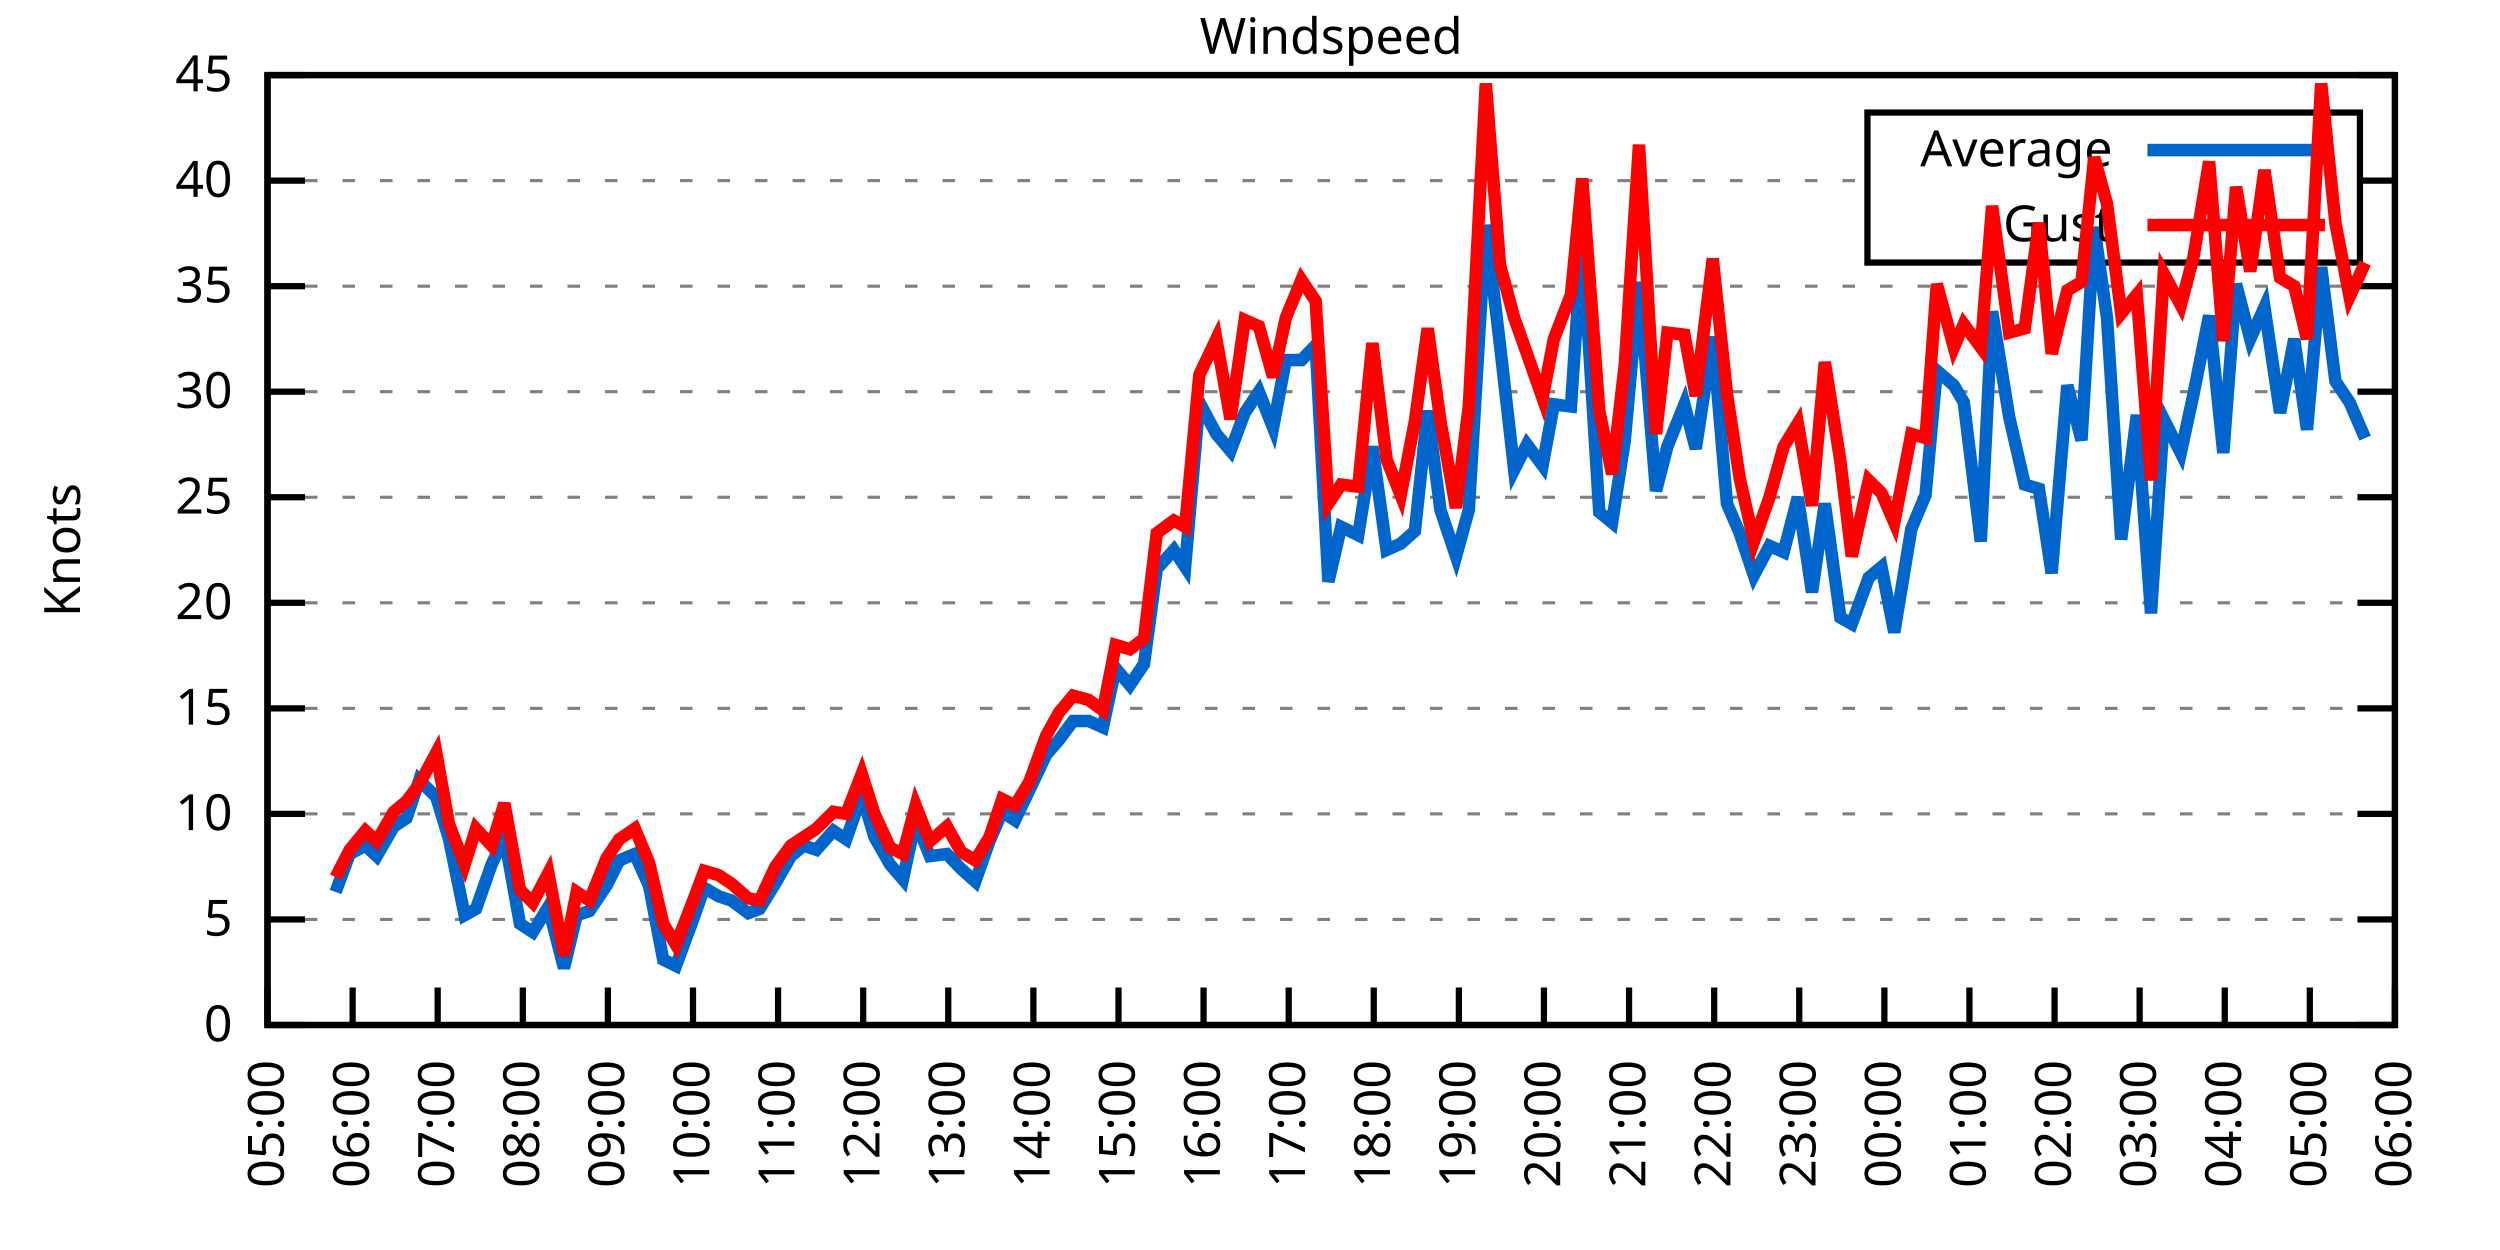
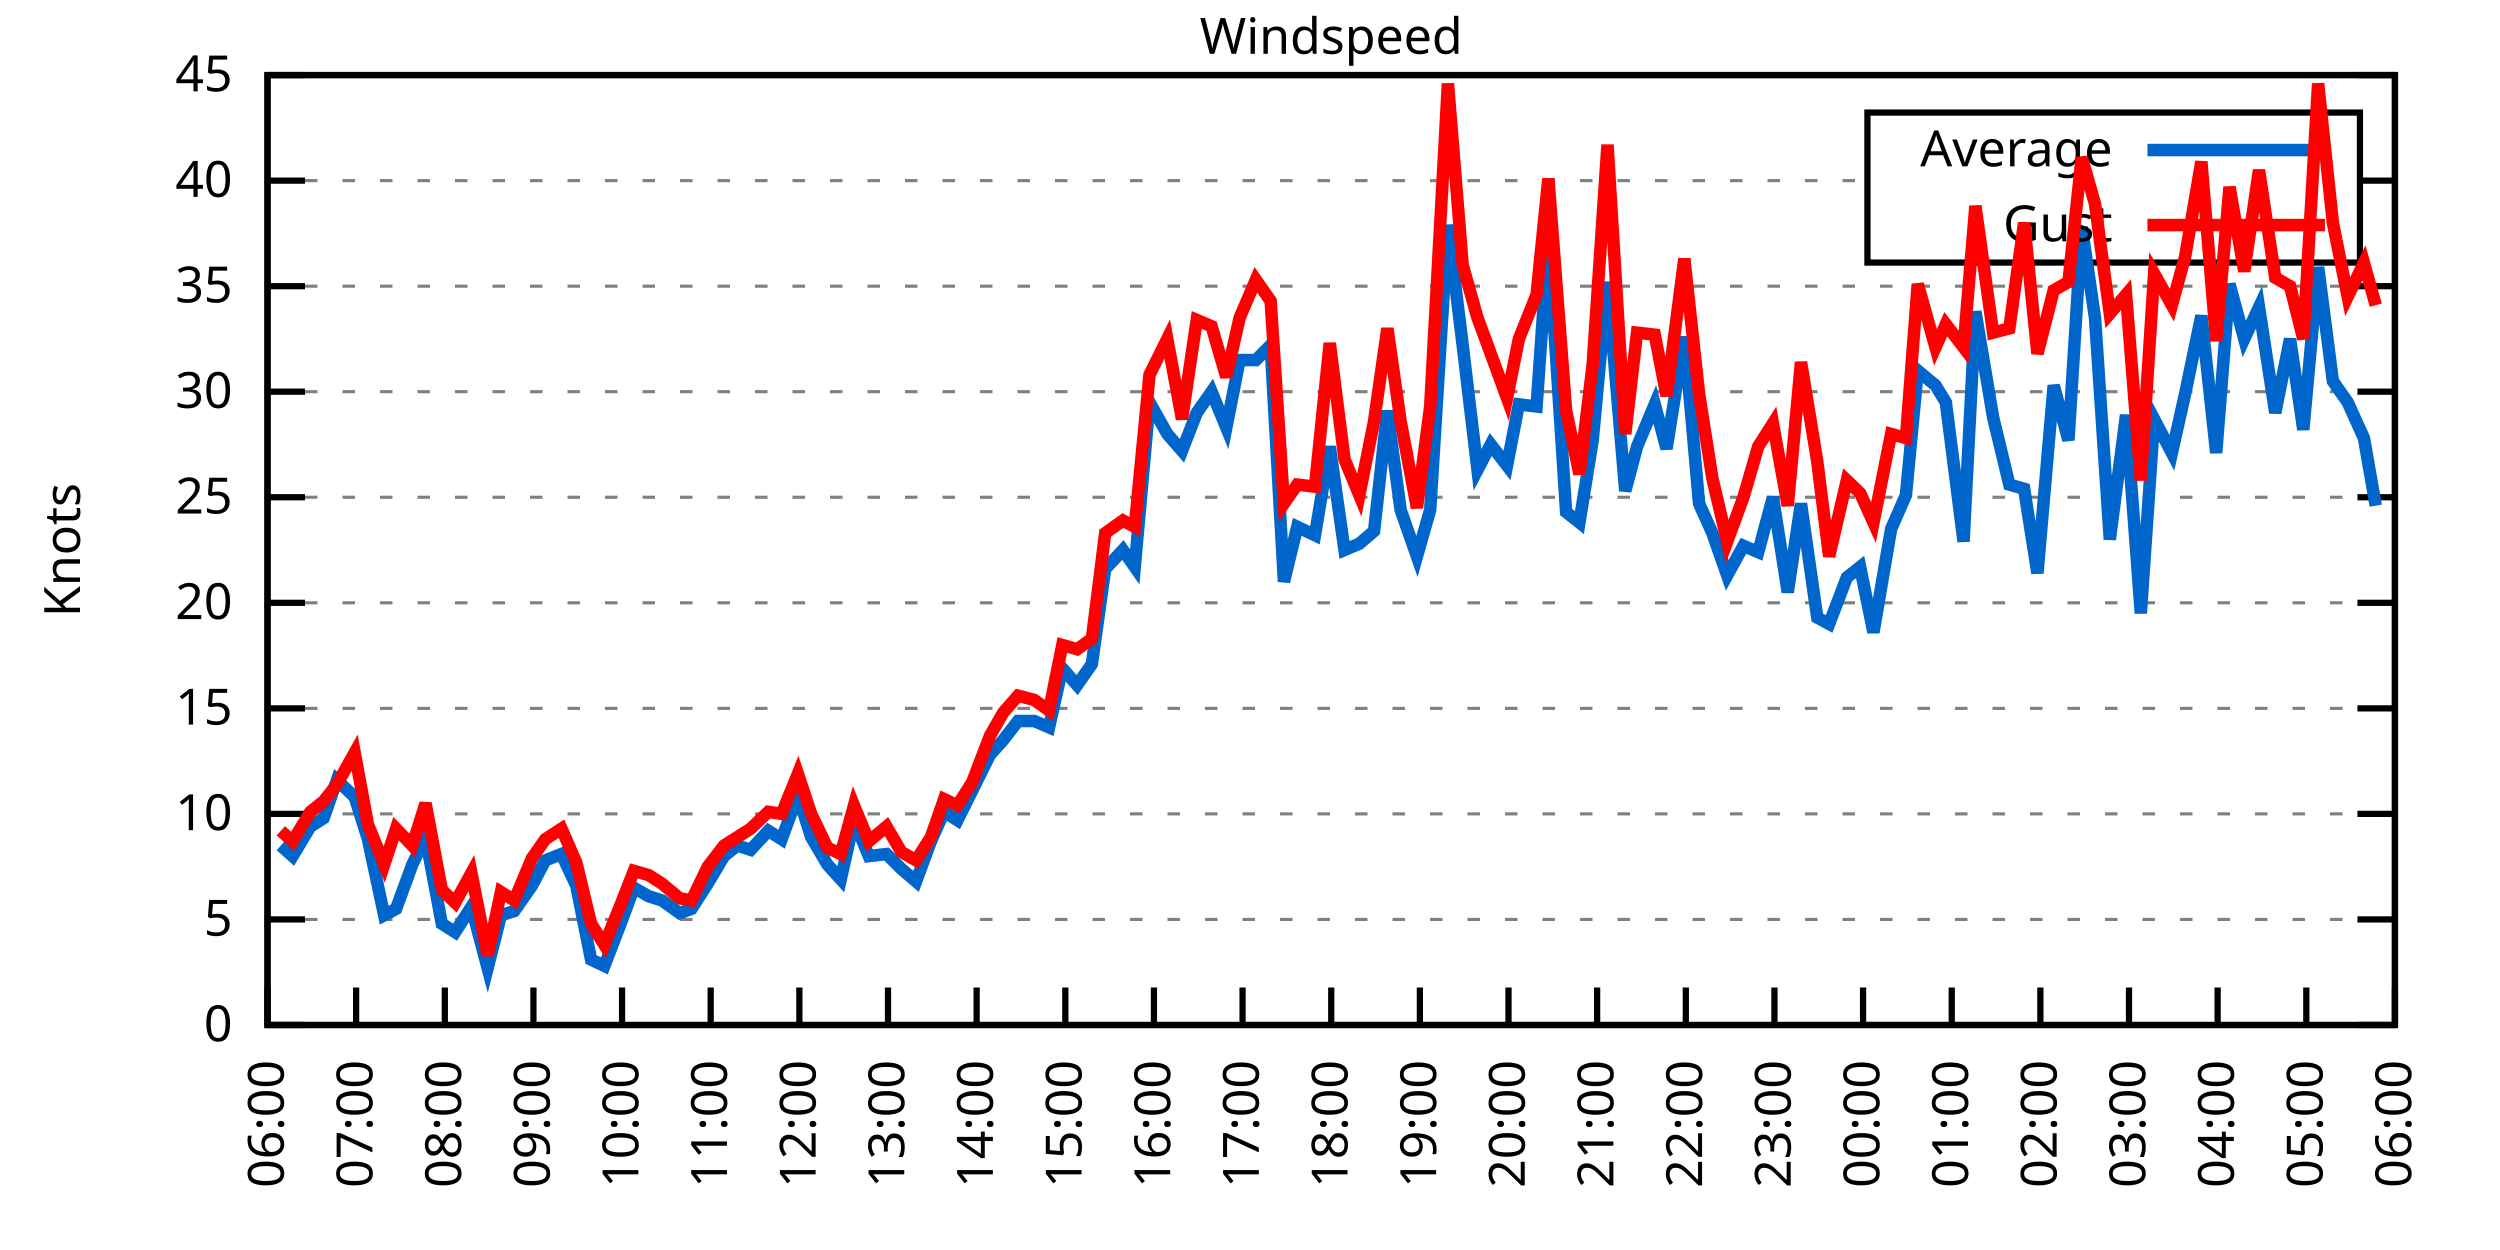
<svg xmlns="http://www.w3.org/2000/svg" xmlns:xlink="http://www.w3.org/1999/xlink" width="400" height="200" viewBox="0 0 400 200">
  <g id="gnuplot_canvas">
    <rect x="0" y="0" width="400" height="200" fill="none" />
    <defs>
      <circle id="gpDot" r="0.5" stroke-width="0.5" stroke="currentColor" />
      <path id="gpPt0" stroke-width="0.333" stroke="currentColor" d="M-1,0 h2 M0,-1 v2" />
      <path id="gpPt1" stroke-width="0.333" stroke="currentColor" d="M-1,-1 L1,1 M1,-1 L-1,1" />
      <path id="gpPt2" stroke-width="0.333" stroke="currentColor" d="M-1,0 L1,0 M0,-1 L0,1 M-1,-1 L1,1 M-1,1 L1,-1" />
      <rect id="gpPt3" stroke-width="0.333" stroke="currentColor" x="-1" y="-1" width="2" height="2" />
      <rect id="gpPt4" stroke-width="0.333" stroke="currentColor" fill="currentColor" x="-1" y="-1" width="2" height="2" />
      <circle id="gpPt5" stroke-width="0.333" stroke="currentColor" cx="0" cy="0" r="1" />
      <use xlink:href="#gpPt5" id="gpPt6" fill="currentColor" stroke="none" />
      <path id="gpPt7" stroke-width="0.333" stroke="currentColor" d="M0,-1.33 L-1.33,0.67 L1.33,0.67 z" />
      <use xlink:href="#gpPt7" id="gpPt8" fill="currentColor" stroke="none" />
      <use xlink:href="#gpPt7" id="gpPt9" stroke="currentColor" transform="rotate(180)" />
      <use xlink:href="#gpPt9" id="gpPt10" fill="currentColor" stroke="none" />
      <use xlink:href="#gpPt3" id="gpPt11" stroke="currentColor" transform="rotate(45)" />
      <use xlink:href="#gpPt11" id="gpPt12" fill="currentColor" stroke="none" />
      <path id="gpPt13" stroke-width="0.333" stroke="currentColor" d="M0,1.330 L1.265,0.411 L0.782,-1.067 L-0.782,-1.076 L-1.265,0.411 z" />
      <use xlink:href="#gpPt13" id="gpPt14" fill="currentColor" stroke="none" />
      <filter id="textbox" filterUnits="objectBoundingBox" x="0" y="0" height="1" width="1">
        <feFlood flood-color="white" flood-opacity="1" result="bgnd" />
        <feComposite in="SourceGraphic" in2="bgnd" operator="atop" />
      </filter>
      <filter id="greybox" filterUnits="objectBoundingBox" x="0" y="0" height="1" width="1">
        <feFlood flood-color="lightgrey" flood-opacity="1" result="grey" />
        <feComposite in="SourceGraphic" in2="grey" operator="atop" />
      </filter>
    </defs>
    <g fill="none" color="white" stroke="currentColor" stroke-width="1.00" stroke-linecap="butt" stroke-linejoin="miter">
</g>
    <g fill="none" color="black" stroke="currentColor" stroke-width="1.00" stroke-linecap="butt" stroke-linejoin="miter">
      <g stroke="none" shape-rendering="crispEdges">
        <polygon fill="rgb(255, 255, 255)" points="42.80,164.00 383.18,164.00 383.18,12.02 42.80,12.02 " />
      </g>
    </g>
    <g fill="none" color="black" stroke="currentColor" stroke-width="1.00" stroke-linecap="butt" stroke-linejoin="miter">
</g>
    <g fill="none" color="black" stroke="black" stroke-width="0.50" stroke-linecap="butt" stroke-linejoin="miter">
</g>
    <g fill="none" color="gray" stroke="currentColor" stroke-width="0.50" stroke-linecap="butt" stroke-linejoin="miter">
      <path stroke="gray" stroke-dasharray="2,4" class="gridline" d="M42.80,164.00 L383.19,164.00  " />
    </g>
    <g fill="none" color="gray" stroke="gray" stroke-width="1.00" stroke-linecap="butt" stroke-linejoin="miter">
</g>
    <g fill="none" color="black" stroke="currentColor" stroke-width="1.00" stroke-linecap="butt" stroke-linejoin="miter">
      <path stroke="black" d="M42.80,164.00 L48.80,164.00 M383.19,164.00 L377.19,164.00  " />
      <g transform="translate(37.20,166.60)" stroke="none" fill="black" font-family="Sans" font-size="8.00" text-anchor="end">
        <text>
          <tspan font-family="Sans"> 0</tspan>
        </text>
      </g>
    </g>
    <g fill="none" color="black" stroke="currentColor" stroke-width="1.00" stroke-linecap="butt" stroke-linejoin="miter">
</g>
    <g fill="none" color="black" stroke="black" stroke-width="0.50" stroke-linecap="butt" stroke-linejoin="miter">
</g>
    <g fill="none" color="gray" stroke="currentColor" stroke-width="0.50" stroke-linecap="butt" stroke-linejoin="miter">
      <path stroke="gray" stroke-dasharray="2,4" class="gridline" d="M42.80,147.11 L383.19,147.11  " />
    </g>
    <g fill="none" color="gray" stroke="gray" stroke-width="1.00" stroke-linecap="butt" stroke-linejoin="miter">
</g>
    <g fill="none" color="black" stroke="currentColor" stroke-width="1.00" stroke-linecap="butt" stroke-linejoin="miter">
      <path stroke="black" d="M42.80,147.11 L48.80,147.11 M383.19,147.11 L377.19,147.11  " />
      <g transform="translate(37.20,149.71)" stroke="none" fill="black" font-family="Sans" font-size="8.00" text-anchor="end">
        <text>
          <tspan font-family="Sans"> 5</tspan>
        </text>
      </g>
    </g>
    <g fill="none" color="black" stroke="currentColor" stroke-width="1.00" stroke-linecap="butt" stroke-linejoin="miter">
</g>
    <g fill="none" color="black" stroke="black" stroke-width="0.50" stroke-linecap="butt" stroke-linejoin="miter">
</g>
    <g fill="none" color="gray" stroke="currentColor" stroke-width="0.50" stroke-linecap="butt" stroke-linejoin="miter">
      <path stroke="gray" stroke-dasharray="2,4" class="gridline" d="M42.80,130.22 L383.19,130.22  " />
    </g>
    <g fill="none" color="gray" stroke="gray" stroke-width="1.00" stroke-linecap="butt" stroke-linejoin="miter">
</g>
    <g fill="none" color="black" stroke="currentColor" stroke-width="1.00" stroke-linecap="butt" stroke-linejoin="miter">
      <path stroke="black" d="M42.80,130.22 L48.80,130.22 M383.19,130.22 L377.19,130.22  " />
      <g transform="translate(37.20,132.82)" stroke="none" fill="black" font-family="Sans" font-size="8.00" text-anchor="end">
        <text>
          <tspan font-family="Sans"> 10</tspan>
        </text>
      </g>
    </g>
    <g fill="none" color="black" stroke="currentColor" stroke-width="1.00" stroke-linecap="butt" stroke-linejoin="miter">
</g>
    <g fill="none" color="black" stroke="black" stroke-width="0.50" stroke-linecap="butt" stroke-linejoin="miter">
</g>
    <g fill="none" color="gray" stroke="currentColor" stroke-width="0.50" stroke-linecap="butt" stroke-linejoin="miter">
      <path stroke="gray" stroke-dasharray="2,4" class="gridline" d="M42.80,113.34 L383.19,113.34  " />
    </g>
    <g fill="none" color="gray" stroke="gray" stroke-width="1.00" stroke-linecap="butt" stroke-linejoin="miter">
</g>
    <g fill="none" color="black" stroke="currentColor" stroke-width="1.00" stroke-linecap="butt" stroke-linejoin="miter">
      <path stroke="black" d="M42.80,113.34 L48.80,113.34 M383.19,113.34 L377.19,113.34  " />
      <g transform="translate(37.20,115.94)" stroke="none" fill="black" font-family="Sans" font-size="8.00" text-anchor="end">
        <text>
          <tspan font-family="Sans"> 15</tspan>
        </text>
      </g>
    </g>
    <g fill="none" color="black" stroke="currentColor" stroke-width="1.00" stroke-linecap="butt" stroke-linejoin="miter">
</g>
    <g fill="none" color="black" stroke="black" stroke-width="0.50" stroke-linecap="butt" stroke-linejoin="miter">
</g>
    <g fill="none" color="gray" stroke="currentColor" stroke-width="0.50" stroke-linecap="butt" stroke-linejoin="miter">
      <path stroke="gray" stroke-dasharray="2,4" class="gridline" d="M42.80,96.45 L383.19,96.45  " />
    </g>
    <g fill="none" color="gray" stroke="gray" stroke-width="1.00" stroke-linecap="butt" stroke-linejoin="miter">
</g>
    <g fill="none" color="black" stroke="currentColor" stroke-width="1.00" stroke-linecap="butt" stroke-linejoin="miter">
      <path stroke="black" d="M42.80,96.45 L48.80,96.45 M383.19,96.45 L377.19,96.45  " />
      <g transform="translate(37.20,99.05)" stroke="none" fill="black" font-family="Sans" font-size="8.00" text-anchor="end">
        <text>
          <tspan font-family="Sans"> 20</tspan>
        </text>
      </g>
    </g>
    <g fill="none" color="black" stroke="currentColor" stroke-width="1.00" stroke-linecap="butt" stroke-linejoin="miter">
</g>
    <g fill="none" color="black" stroke="black" stroke-width="0.50" stroke-linecap="butt" stroke-linejoin="miter">
</g>
    <g fill="none" color="gray" stroke="currentColor" stroke-width="0.50" stroke-linecap="butt" stroke-linejoin="miter">
      <path stroke="gray" stroke-dasharray="2,4" class="gridline" d="M42.80,79.56 L383.19,79.56  " />
    </g>
    <g fill="none" color="gray" stroke="gray" stroke-width="1.00" stroke-linecap="butt" stroke-linejoin="miter">
</g>
    <g fill="none" color="black" stroke="currentColor" stroke-width="1.00" stroke-linecap="butt" stroke-linejoin="miter">
      <path stroke="black" d="M42.80,79.56 L48.80,79.56 M383.19,79.56 L377.19,79.56  " />
      <g transform="translate(37.20,82.16)" stroke="none" fill="black" font-family="Sans" font-size="8.00" text-anchor="end">
        <text>
          <tspan font-family="Sans"> 25</tspan>
        </text>
      </g>
    </g>
    <g fill="none" color="black" stroke="currentColor" stroke-width="1.00" stroke-linecap="butt" stroke-linejoin="miter">
</g>
    <g fill="none" color="black" stroke="black" stroke-width="0.50" stroke-linecap="butt" stroke-linejoin="miter">
</g>
    <g fill="none" color="gray" stroke="currentColor" stroke-width="0.50" stroke-linecap="butt" stroke-linejoin="miter">
      <path stroke="gray" stroke-dasharray="2,4" class="gridline" d="M42.80,62.67 L383.19,62.67  " />
    </g>
    <g fill="none" color="gray" stroke="gray" stroke-width="1.00" stroke-linecap="butt" stroke-linejoin="miter">
</g>
    <g fill="none" color="black" stroke="currentColor" stroke-width="1.00" stroke-linecap="butt" stroke-linejoin="miter">
      <path stroke="black" d="M42.80,62.67 L48.80,62.67 M383.19,62.67 L377.19,62.67  " />
      <g transform="translate(37.20,65.27)" stroke="none" fill="black" font-family="Sans" font-size="8.00" text-anchor="end">
        <text>
          <tspan font-family="Sans"> 30</tspan>
        </text>
      </g>
    </g>
    <g fill="none" color="black" stroke="currentColor" stroke-width="1.00" stroke-linecap="butt" stroke-linejoin="miter">
</g>
    <g fill="none" color="black" stroke="black" stroke-width="0.50" stroke-linecap="butt" stroke-linejoin="miter">
</g>
    <g fill="none" color="gray" stroke="currentColor" stroke-width="0.50" stroke-linecap="butt" stroke-linejoin="miter">
      <path stroke="gray" stroke-dasharray="2,4" class="gridline" d="M42.80,45.79 L383.19,45.79  " />
    </g>
    <g fill="none" color="gray" stroke="gray" stroke-width="1.00" stroke-linecap="butt" stroke-linejoin="miter">
</g>
    <g fill="none" color="black" stroke="currentColor" stroke-width="1.00" stroke-linecap="butt" stroke-linejoin="miter">
      <path stroke="black" d="M42.80,45.79 L48.80,45.79 M383.19,45.79 L377.19,45.79  " />
      <g transform="translate(37.20,48.39)" stroke="none" fill="black" font-family="Sans" font-size="8.00" text-anchor="end">
        <text>
          <tspan font-family="Sans"> 35</tspan>
        </text>
      </g>
    </g>
    <g fill="none" color="black" stroke="currentColor" stroke-width="1.00" stroke-linecap="butt" stroke-linejoin="miter">
</g>
    <g fill="none" color="black" stroke="black" stroke-width="0.50" stroke-linecap="butt" stroke-linejoin="miter">
</g>
    <g fill="none" color="gray" stroke="currentColor" stroke-width="0.50" stroke-linecap="butt" stroke-linejoin="miter">
      <path stroke="gray" stroke-dasharray="2,4" class="gridline" d="M42.80,28.90 L298.79,28.90 M377.59,28.90 L383.19,28.90  " />
    </g>
    <g fill="none" color="gray" stroke="gray" stroke-width="1.00" stroke-linecap="butt" stroke-linejoin="miter">
</g>
    <g fill="none" color="black" stroke="currentColor" stroke-width="1.00" stroke-linecap="butt" stroke-linejoin="miter">
      <path stroke="black" d="M42.80,28.90 L48.80,28.90 M383.19,28.90 L377.19,28.90  " />
      <g transform="translate(37.20,31.50)" stroke="none" fill="black" font-family="Sans" font-size="8.00" text-anchor="end">
        <text>
          <tspan font-family="Sans"> 40</tspan>
        </text>
      </g>
    </g>
    <g fill="none" color="black" stroke="currentColor" stroke-width="1.00" stroke-linecap="butt" stroke-linejoin="miter">
</g>
    <g fill="none" color="black" stroke="black" stroke-width="0.50" stroke-linecap="butt" stroke-linejoin="miter">
</g>
    <g fill="none" color="gray" stroke="currentColor" stroke-width="0.50" stroke-linecap="butt" stroke-linejoin="miter">
      <path stroke="gray" stroke-dasharray="2,4" class="gridline" d="M42.80,12.01 L383.19,12.01  " />
    </g>
    <g fill="none" color="gray" stroke="gray" stroke-width="1.00" stroke-linecap="butt" stroke-linejoin="miter">
</g>
    <g fill="none" color="black" stroke="currentColor" stroke-width="1.00" stroke-linecap="butt" stroke-linejoin="miter">
      <path stroke="black" d="M42.80,12.01 L48.80,12.01 M383.19,12.01 L377.19,12.01  " />
      <g transform="translate(37.20,14.61)" stroke="none" fill="black" font-family="Sans" font-size="8.00" text-anchor="end">
        <text>
          <tspan font-family="Sans"> 45</tspan>
        </text>
      </g>
    </g>
    <g fill="none" color="black" stroke="currentColor" stroke-width="1.00" stroke-linecap="butt" stroke-linejoin="miter">
      <path stroke="black" d="M42.80,164.00 L42.80,158.00  " />
      <g transform="translate(45.40,169.60) rotate(270.00)" stroke="none" fill="black" font-family="Sans" font-size="8.00" text-anchor="end">
        <text>
-           <tspan font-family="Sans">05:00</tspan>
-         </text>
-       </g>
-     </g>
-     <g fill="none" color="black" stroke="currentColor" stroke-width="1.00" stroke-linecap="butt" stroke-linejoin="miter">
-       <path stroke="black" d="M56.42,164.00 L56.42,158.00  " />
-       <g transform="translate(59.02,169.60) rotate(270.00)" stroke="none" fill="black" font-family="Sans" font-size="8.00" text-anchor="end">
-         <text>
          <tspan font-family="Sans">06:00</tspan>
        </text>
      </g>
    </g>
    <g fill="none" color="black" stroke="currentColor" stroke-width="1.00" stroke-linecap="butt" stroke-linejoin="miter">
-       <path stroke="black" d="M70.03,164.00 L70.03,158.00  " />
-       <g transform="translate(72.63,169.60) rotate(270.00)" stroke="none" fill="black" font-family="Sans" font-size="8.00" text-anchor="end">
+       <path stroke="black" d="M56.98,164.00 L56.98,158.00  " />
+       <g transform="translate(59.58,169.60) rotate(270.00)" stroke="none" fill="black" font-family="Sans" font-size="8.00" text-anchor="end">
        <text>
          <tspan font-family="Sans">07:00</tspan>
        </text>
      </g>
    </g>
    <g fill="none" color="black" stroke="currentColor" stroke-width="1.00" stroke-linecap="butt" stroke-linejoin="miter">
-       <path stroke="black" d="M83.65,164.00 L83.65,158.00  " />
-       <g transform="translate(86.25,169.60) rotate(270.00)" stroke="none" fill="black" font-family="Sans" font-size="8.00" text-anchor="end">
+       <path stroke="black" d="M71.17,164.00 L71.17,158.00  " />
+       <g transform="translate(73.77,169.60) rotate(270.00)" stroke="none" fill="black" font-family="Sans" font-size="8.00" text-anchor="end">
        <text>
          <tspan font-family="Sans">08:00</tspan>
        </text>
      </g>
    </g>
    <g fill="none" color="black" stroke="currentColor" stroke-width="1.00" stroke-linecap="butt" stroke-linejoin="miter">
-       <path stroke="black" d="M97.26,164.00 L97.26,158.00  " />
-       <g transform="translate(99.86,169.60) rotate(270.00)" stroke="none" fill="black" font-family="Sans" font-size="8.00" text-anchor="end">
+       <path stroke="black" d="M85.35,164.00 L85.35,158.00  " />
+       <g transform="translate(87.95,169.60) rotate(270.00)" stroke="none" fill="black" font-family="Sans" font-size="8.00" text-anchor="end">
        <text>
          <tspan font-family="Sans">09:00</tspan>
        </text>
      </g>
    </g>
    <g fill="none" color="black" stroke="currentColor" stroke-width="1.00" stroke-linecap="butt" stroke-linejoin="miter">
-       <path stroke="black" d="M110.88,164.00 L110.88,158.00  " />
-       <g transform="translate(113.48,169.60) rotate(270.00)" stroke="none" fill="black" font-family="Sans" font-size="8.00" text-anchor="end">
+       <path stroke="black" d="M99.53,164.00 L99.53,158.00  " />
+       <g transform="translate(102.13,169.60) rotate(270.00)" stroke="none" fill="black" font-family="Sans" font-size="8.00" text-anchor="end">
        <text>
          <tspan font-family="Sans">10:00</tspan>
        </text>
      </g>
    </g>
    <g fill="none" color="black" stroke="currentColor" stroke-width="1.00" stroke-linecap="butt" stroke-linejoin="miter">
-       <path stroke="black" d="M124.49,164.00 L124.49,158.00  " />
-       <g transform="translate(127.09,169.60) rotate(270.00)" stroke="none" fill="black" font-family="Sans" font-size="8.00" text-anchor="end">
+       <path stroke="black" d="M113.71,164.00 L113.71,158.00  " />
+       <g transform="translate(116.31,169.60) rotate(270.00)" stroke="none" fill="black" font-family="Sans" font-size="8.00" text-anchor="end">
        <text>
          <tspan font-family="Sans">11:00</tspan>
        </text>
      </g>
    </g>
    <g fill="none" color="black" stroke="currentColor" stroke-width="1.00" stroke-linecap="butt" stroke-linejoin="miter">
-       <path stroke="black" d="M138.11,164.00 L138.11,158.00  " />
-       <g transform="translate(140.71,169.60) rotate(270.00)" stroke="none" fill="black" font-family="Sans" font-size="8.00" text-anchor="end">
+       <path stroke="black" d="M127.90,164.00 L127.90,158.00  " />
+       <g transform="translate(130.50,169.60) rotate(270.00)" stroke="none" fill="black" font-family="Sans" font-size="8.00" text-anchor="end">
        <text>
          <tspan font-family="Sans">12:00</tspan>
        </text>
      </g>
    </g>
    <g fill="none" color="black" stroke="currentColor" stroke-width="1.00" stroke-linecap="butt" stroke-linejoin="miter">
-       <path stroke="black" d="M151.72,164.00 L151.72,158.00  " />
-       <g transform="translate(154.32,169.60) rotate(270.00)" stroke="none" fill="black" font-family="Sans" font-size="8.00" text-anchor="end">
+       <path stroke="black" d="M142.08,164.00 L142.08,158.00  " />
+       <g transform="translate(144.68,169.60) rotate(270.00)" stroke="none" fill="black" font-family="Sans" font-size="8.00" text-anchor="end">
        <text>
          <tspan font-family="Sans">13:00</tspan>
        </text>
      </g>
    </g>
    <g fill="none" color="black" stroke="currentColor" stroke-width="1.00" stroke-linecap="butt" stroke-linejoin="miter">
-       <path stroke="black" d="M165.34,164.00 L165.34,158.00  " />
-       <g transform="translate(167.94,169.60) rotate(270.00)" stroke="none" fill="black" font-family="Sans" font-size="8.00" text-anchor="end">
+       <path stroke="black" d="M156.26,164.00 L156.26,158.00  " />
+       <g transform="translate(158.86,169.60) rotate(270.00)" stroke="none" fill="black" font-family="Sans" font-size="8.00" text-anchor="end">
        <text>
          <tspan font-family="Sans">14:00</tspan>
        </text>
      </g>
    </g>
    <g fill="none" color="black" stroke="currentColor" stroke-width="1.00" stroke-linecap="butt" stroke-linejoin="miter">
-       <path stroke="black" d="M178.96,164.00 L178.96,158.00  " />
-       <g transform="translate(181.56,169.60) rotate(270.00)" stroke="none" fill="black" font-family="Sans" font-size="8.00" text-anchor="end">
+       <path stroke="black" d="M170.45,164.00 L170.45,158.00  " />
+       <g transform="translate(173.05,169.60) rotate(270.00)" stroke="none" fill="black" font-family="Sans" font-size="8.00" text-anchor="end">
        <text>
          <tspan font-family="Sans">15:00</tspan>
        </text>
      </g>
    </g>
    <g fill="none" color="black" stroke="currentColor" stroke-width="1.00" stroke-linecap="butt" stroke-linejoin="miter">
-       <path stroke="black" d="M192.57,164.00 L192.57,158.00  " />
-       <g transform="translate(195.17,169.60) rotate(270.00)" stroke="none" fill="black" font-family="Sans" font-size="8.00" text-anchor="end">
+       <path stroke="black" d="M184.63,164.00 L184.63,158.00  " />
+       <g transform="translate(187.23,169.60) rotate(270.00)" stroke="none" fill="black" font-family="Sans" font-size="8.00" text-anchor="end">
        <text>
          <tspan font-family="Sans">16:00</tspan>
        </text>
      </g>
    </g>
    <g fill="none" color="black" stroke="currentColor" stroke-width="1.00" stroke-linecap="butt" stroke-linejoin="miter">
-       <path stroke="black" d="M206.19,164.00 L206.19,158.00  " />
-       <g transform="translate(208.79,169.60) rotate(270.00)" stroke="none" fill="black" font-family="Sans" font-size="8.00" text-anchor="end">
+       <path stroke="black" d="M198.81,164.00 L198.81,158.00  " />
+       <g transform="translate(201.41,169.60) rotate(270.00)" stroke="none" fill="black" font-family="Sans" font-size="8.00" text-anchor="end">
        <text>
          <tspan font-family="Sans">17:00</tspan>
        </text>
      </g>
    </g>
    <g fill="none" color="black" stroke="currentColor" stroke-width="1.00" stroke-linecap="butt" stroke-linejoin="miter">
-       <path stroke="black" d="M219.80,164.00 L219.80,158.00  " />
-       <g transform="translate(222.40,169.60) rotate(270.00)" stroke="none" fill="black" font-family="Sans" font-size="8.00" text-anchor="end">
+       <path stroke="black" d="M213.00,164.00 L213.00,158.00  " />
+       <g transform="translate(215.60,169.60) rotate(270.00)" stroke="none" fill="black" font-family="Sans" font-size="8.00" text-anchor="end">
        <text>
          <tspan font-family="Sans">18:00</tspan>
        </text>
      </g>
    </g>
    <g fill="none" color="black" stroke="currentColor" stroke-width="1.00" stroke-linecap="butt" stroke-linejoin="miter">
-       <path stroke="black" d="M233.42,164.00 L233.42,158.00  " />
-       <g transform="translate(236.02,169.60) rotate(270.00)" stroke="none" fill="black" font-family="Sans" font-size="8.00" text-anchor="end">
+       <path stroke="black" d="M227.18,164.00 L227.18,158.00  " />
+       <g transform="translate(229.78,169.60) rotate(270.00)" stroke="none" fill="black" font-family="Sans" font-size="8.00" text-anchor="end">
        <text>
          <tspan font-family="Sans">19:00</tspan>
        </text>
      </g>
    </g>
    <g fill="none" color="black" stroke="currentColor" stroke-width="1.00" stroke-linecap="butt" stroke-linejoin="miter">
-       <path stroke="black" d="M247.03,164.00 L247.03,158.00  " />
-       <g transform="translate(249.63,169.60) rotate(270.00)" stroke="none" fill="black" font-family="Sans" font-size="8.00" text-anchor="end">
+       <path stroke="black" d="M241.36,164.00 L241.36,158.00  " />
+       <g transform="translate(243.96,169.60) rotate(270.00)" stroke="none" fill="black" font-family="Sans" font-size="8.00" text-anchor="end">
        <text>
          <tspan font-family="Sans">20:00</tspan>
        </text>
      </g>
    </g>
    <g fill="none" color="black" stroke="currentColor" stroke-width="1.00" stroke-linecap="butt" stroke-linejoin="miter">
-       <path stroke="black" d="M260.65,164.00 L260.65,158.00  " />
-       <g transform="translate(263.25,169.60) rotate(270.00)" stroke="none" fill="black" font-family="Sans" font-size="8.00" text-anchor="end">
+       <path stroke="black" d="M255.54,164.00 L255.54,158.00  " />
+       <g transform="translate(258.14,169.60) rotate(270.00)" stroke="none" fill="black" font-family="Sans" font-size="8.00" text-anchor="end">
        <text>
          <tspan font-family="Sans">21:00</tspan>
        </text>
      </g>
    </g>
    <g fill="none" color="black" stroke="currentColor" stroke-width="1.00" stroke-linecap="butt" stroke-linejoin="miter">
-       <path stroke="black" d="M274.27,164.00 L274.27,158.00  " />
-       <g transform="translate(276.87,169.60) rotate(270.00)" stroke="none" fill="black" font-family="Sans" font-size="8.00" text-anchor="end">
+       <path stroke="black" d="M269.73,164.00 L269.73,158.00  " />
+       <g transform="translate(272.33,169.60) rotate(270.00)" stroke="none" fill="black" font-family="Sans" font-size="8.00" text-anchor="end">
        <text>
          <tspan font-family="Sans">22:00</tspan>
        </text>
      </g>
    </g>
    <g fill="none" color="black" stroke="currentColor" stroke-width="1.00" stroke-linecap="butt" stroke-linejoin="miter">
-       <path stroke="black" d="M287.88,164.00 L287.88,158.00  " />
-       <g transform="translate(290.48,169.60) rotate(270.00)" stroke="none" fill="black" font-family="Sans" font-size="8.00" text-anchor="end">
+       <path stroke="black" d="M283.91,164.00 L283.91,158.00  " />
+       <g transform="translate(286.51,169.60) rotate(270.00)" stroke="none" fill="black" font-family="Sans" font-size="8.00" text-anchor="end">
        <text>
          <tspan font-family="Sans">23:00</tspan>
        </text>
      </g>
    </g>
    <g fill="none" color="black" stroke="currentColor" stroke-width="1.00" stroke-linecap="butt" stroke-linejoin="miter">
-       <path stroke="black" d="M301.50,164.00 L301.50,158.00  " />
-       <g transform="translate(304.10,169.60) rotate(270.00)" stroke="none" fill="black" font-family="Sans" font-size="8.00" text-anchor="end">
+       <path stroke="black" d="M298.09,164.00 L298.09,158.00  " />
+       <g transform="translate(300.69,169.60) rotate(270.00)" stroke="none" fill="black" font-family="Sans" font-size="8.00" text-anchor="end">
        <text>
          <tspan font-family="Sans">00:00</tspan>
        </text>
      </g>
    </g>
    <g fill="none" color="black" stroke="currentColor" stroke-width="1.00" stroke-linecap="butt" stroke-linejoin="miter">
-       <path stroke="black" d="M315.11,164.00 L315.11,158.00  " />
-       <g transform="translate(317.71,169.60) rotate(270.00)" stroke="none" fill="black" font-family="Sans" font-size="8.00" text-anchor="end">
+       <path stroke="black" d="M312.28,164.00 L312.28,158.00  " />
+       <g transform="translate(314.88,169.60) rotate(270.00)" stroke="none" fill="black" font-family="Sans" font-size="8.00" text-anchor="end">
        <text>
          <tspan font-family="Sans">01:00</tspan>
        </text>
      </g>
    </g>
    <g fill="none" color="black" stroke="currentColor" stroke-width="1.00" stroke-linecap="butt" stroke-linejoin="miter">
-       <path stroke="black" d="M328.73,164.00 L328.73,158.00  " />
-       <g transform="translate(331.33,169.60) rotate(270.00)" stroke="none" fill="black" font-family="Sans" font-size="8.00" text-anchor="end">
+       <path stroke="black" d="M326.46,164.00 L326.46,158.00  " />
+       <g transform="translate(329.06,169.60) rotate(270.00)" stroke="none" fill="black" font-family="Sans" font-size="8.00" text-anchor="end">
        <text>
          <tspan font-family="Sans">02:00</tspan>
        </text>
      </g>
    </g>
    <g fill="none" color="black" stroke="currentColor" stroke-width="1.00" stroke-linecap="butt" stroke-linejoin="miter">
-       <path stroke="black" d="M342.34,164.00 L342.34,158.00  " />
-       <g transform="translate(344.94,169.60) rotate(270.00)" stroke="none" fill="black" font-family="Sans" font-size="8.00" text-anchor="end">
+       <path stroke="black" d="M340.64,164.00 L340.64,158.00  " />
+       <g transform="translate(343.24,169.60) rotate(270.00)" stroke="none" fill="black" font-family="Sans" font-size="8.00" text-anchor="end">
        <text>
          <tspan font-family="Sans">03:00</tspan>
        </text>
      </g>
    </g>
    <g fill="none" color="black" stroke="currentColor" stroke-width="1.00" stroke-linecap="butt" stroke-linejoin="miter">
-       <path stroke="black" d="M355.96,164.00 L355.96,158.00  " />
-       <g transform="translate(358.56,169.60) rotate(270.00)" stroke="none" fill="black" font-family="Sans" font-size="8.00" text-anchor="end">
+       <path stroke="black" d="M354.82,164.00 L354.82,158.00  " />
+       <g transform="translate(357.42,169.60) rotate(270.00)" stroke="none" fill="black" font-family="Sans" font-size="8.00" text-anchor="end">
        <text>
          <tspan font-family="Sans">04:00</tspan>
        </text>
      </g>
    </g>
    <g fill="none" color="black" stroke="currentColor" stroke-width="1.00" stroke-linecap="butt" stroke-linejoin="miter">
-       <path stroke="black" d="M369.57,164.00 L369.57,158.00  " />
-       <g transform="translate(372.17,169.60) rotate(270.00)" stroke="none" fill="black" font-family="Sans" font-size="8.00" text-anchor="end">
+       <path stroke="black" d="M369.01,164.00 L369.01,158.00  " />
+       <g transform="translate(371.61,169.60) rotate(270.00)" stroke="none" fill="black" font-family="Sans" font-size="8.00" text-anchor="end">
        <text>
          <tspan font-family="Sans">05:00</tspan>
        </text>
      </g>
    </g>
    <g fill="none" color="black" stroke="currentColor" stroke-width="1.00" stroke-linecap="butt" stroke-linejoin="miter">
      <path stroke="black" d="M383.19,164.00 L383.19,158.00  " />
      <g transform="translate(385.79,169.60) rotate(270.00)" stroke="none" fill="black" font-family="Sans" font-size="8.00" text-anchor="end">
        <text>
          <tspan font-family="Sans">06:00</tspan>
        </text>
      </g>
    </g>
    <g fill="none" color="black" stroke="currentColor" stroke-width="1.00" stroke-linecap="butt" stroke-linejoin="miter">
</g>
    <g fill="none" color="black" stroke="currentColor" stroke-width="1.00" stroke-linecap="butt" stroke-linejoin="miter">
      <path stroke="black" d="M42.80,12.01 L42.80,164.00 L383.19,164.00 L383.19,12.01 L42.80,12.01 Z  " />
    </g>
    <g fill="none" color="black" stroke="currentColor" stroke-width="1.00" stroke-linecap="butt" stroke-linejoin="miter">
</g>
    <g fill="none" color="black" stroke="currentColor" stroke-width="1.00" stroke-linecap="butt" stroke-linejoin="miter">
      <path stroke="black" d="M298.79,42.01 L298.79,18.01 L377.59,18.01 L377.59,42.01 L298.79,42.01 Z  " />
    </g>
    <g id="Windspeed_plot_1">
      <g fill="none" color="white" stroke="black" stroke-width="2.00" stroke-linecap="butt" stroke-linejoin="miter">
</g>
      <g fill="none" color="black" stroke="currentColor" stroke-width="2.00" stroke-linecap="butt" stroke-linejoin="miter">
        <g transform="translate(337.99,26.61)" stroke="none" fill="black" font-family="Sans" font-size="8.00" text-anchor="end">
          <text>
            <tspan font-family="Sans">Average</tspan>
          </text>
        </g>
      </g>
      <g fill="none" color="black" stroke="currentColor" stroke-width="2.00" stroke-linecap="butt" stroke-linejoin="miter">
-         <path stroke="rgb(  0, 102, 204)" d="M343.59,24.01 L371.99,24.01 M53.69,142.72 L55.96,136.64 L58.46,135.29 L60.27,136.98 L63.00,132.25 L65.04,130.90   L67.08,124.82 L69.80,127.52 L71.85,134.28 L74.34,146.44 L76.16,145.42 L78.65,138.33 L80.70,133.94 L83.19,147.79   L85.24,149.14 L87.73,145.09 L90.23,154.88 L92.27,146.44 L94.31,145.76 L97.04,141.71 L99.08,137.66 L101.57,136.64   L103.84,141.71 L106.11,153.53 L108.15,154.54 L110.65,147.79 L112.69,142.05 L114.96,143.40 L117.01,144.07 L119.73,146.10   L121.54,145.42 L124.04,141.37 L126.54,136.98 L128.58,135.29 L130.62,135.97 L133.34,132.93 L135.39,134.28 L137.88,127.18   L139.92,133.94 L142.42,138.33 L144.46,140.69 L146.51,131.24 L148.77,136.98 L151.50,136.64 L153.77,139.01 L156.04,141.03   L158.31,134.62 L160.35,129.89 L162.39,131.24 L164.66,126.51 L167.38,120.77 L169.43,118.40 L171.69,115.36 L174.19,115.36   L176.46,116.38 L178.50,106.92 L180.77,109.62 L183.04,106.24 L185.08,91.04 L187.81,88.00 L189.62,90.71 L191.89,64.36   L194.61,69.43 L196.88,72.13 L199.15,66.05 L201.42,62.67 L203.69,68.42 L205.73,57.61 L208.23,57.61 L210.50,55.24   L212.54,93.07 L214.58,84.29 L217.31,85.64 L219.58,71.45 L221.85,88.00 L224.11,86.99 L226.38,84.97 L228.43,65.71   L230.47,81.59 L232.96,89.02 L235.01,81.59 L237.73,35.99 L240.00,55.24 L242.27,75.17 L244.31,71.12 L246.81,74.49   L248.62,64.70 L251.35,65.04 L253.16,38.02 L255.88,81.93 L257.93,83.61 L259.97,70.44 L262.24,45.11 L264.96,78.55   L266.78,71.45 L269.50,64.70 L271.32,71.79 L274.04,53.89 L276.31,80.57 L278.35,85.30 L280.62,92.06 L283.12,87.33   L285.38,88.34 L287.65,79.56 L289.92,94.76 L291.97,80.57 L294.46,98.81 L296.28,99.83 L299.00,92.40 L301.04,90.71   L303.08,101.18 L305.81,84.63 L308.08,79.22 L309.89,59.30 L312.62,61.66 L314.20,64.36 L316.93,86.65 L318.74,49.84   L321.47,66.73 L323.96,77.53 L326.23,78.21 L328.27,91.72 L330.77,61.66 L333.04,70.44 L335.08,36.33 L337.12,50.85   L339.39,86.32 L341.89,66.39 L344.16,98.14 L346.20,67.06 L348.92,72.47 L350.97,63.01 L353.46,50.51 L355.73,72.47   L357.77,45.45 L360.04,54.23 L362.31,49.16 L364.81,66.05 L367.08,54.23 L369.12,68.75 L371.39,42.75 L373.66,60.98   L375.93,64.36 L378.42,70.10  " />
+         <path stroke="rgb(  0, 102, 204)" d="M343.59,24.01 L371.99,24.01 M44.93,135.29 L46.82,136.98 L49.66,132.25 L51.78,130.90 L53.91,124.82 L56.75,127.52   L58.87,134.28 L61.47,146.44 L63.37,145.42 L65.97,138.33 L68.09,133.94 L70.69,147.79 L72.82,149.14 L75.42,145.09   L78.02,154.88 L80.15,146.44 L82.28,145.76 L85.11,141.71 L87.24,137.66 L89.84,136.64 L92.20,141.71 L94.57,153.53   L96.70,154.54 L99.30,147.79 L101.42,142.05 L103.79,143.40 L105.91,144.07 L108.75,146.10 L110.64,145.42 L113.24,141.37   L115.84,136.98 L117.97,135.29 L120.10,135.97 L122.93,132.93 L125.06,134.28 L127.66,127.18 L129.79,133.94 L132.39,138.33   L134.52,140.69 L136.64,131.24 L139.01,136.98 L141.84,136.64 L144.21,139.01 L146.57,141.03 L148.94,134.62 L151.06,129.89   L153.19,131.24 L155.55,126.51 L158.39,120.77 L160.52,118.40 L162.88,115.36 L165.48,115.36 L167.85,116.38 L169.97,106.92   L172.34,109.62 L174.70,106.24 L176.83,91.04 L179.67,88.00 L181.56,90.71 L183.92,64.36 L186.76,69.43 L189.12,72.13   L191.48,66.05 L193.85,62.67 L196.21,68.42 L198.34,57.61 L200.94,57.61 L203.30,55.24 L205.43,93.07 L207.56,84.29   L210.39,85.64 L212.76,71.45 L215.12,88.00 L217.49,86.99 L219.85,84.97 L221.98,65.71 L224.10,81.59 L226.71,89.02   L228.83,81.59 L231.67,35.99 L234.03,55.24 L236.40,75.17 L238.52,71.12 L241.12,74.49 L243.02,64.70 L245.85,65.04   L247.74,38.02 L250.58,81.93 L252.71,83.61 L254.83,70.44 L257.20,45.11 L260.04,78.55 L261.93,71.45 L264.76,64.70   L266.65,71.79 L269.49,53.89 L271.85,80.57 L273.98,85.30 L276.35,92.06 L278.95,87.33 L281.31,88.34 L283.67,79.56   L286.04,94.76 L288.16,80.57 L290.76,98.81 L292.66,99.83 L295.49,92.40 L297.62,90.71 L299.75,101.18 L302.58,84.63   L304.95,79.22 L306.84,59.30 L309.68,61.66 L311.33,64.36 L314.17,86.65 L316.06,49.84 L318.89,66.73 L321.49,77.53   L323.86,78.21 L325.99,91.72 L328.59,61.66 L330.95,70.44 L333.08,36.33 L335.20,50.85 L337.57,86.32 L340.17,66.39   L342.53,98.14 L344.66,67.06 L347.50,72.47 L349.62,63.01 L352.22,50.51 L354.59,72.47 L356.72,45.45 L359.08,54.23   L361.44,49.16 L364.04,66.05 L366.41,54.23 L368.53,68.75 L370.90,42.75 L373.26,60.98 L375.63,64.36 L378.23,70.10   L380.12,80.91  " />
      </g>
    </g>
    <g id="Windspeed_plot_2">
      <g fill="none" color="black" stroke="currentColor" stroke-width="2.00" stroke-linecap="butt" stroke-linejoin="miter">
        <g transform="translate(337.99,38.61)" stroke="none" fill="black" font-family="Sans" font-size="8.00" text-anchor="end">
          <text>
            <tspan font-family="Sans">Gust</tspan>
          </text>
        </g>
      </g>
      <g fill="none" color="black" stroke="currentColor" stroke-width="2.00" stroke-linecap="butt" stroke-linejoin="miter">
-         <path stroke="rgb(255,   0,   0)" d="M343.59,36.01 L371.99,36.01 M53.69,140.36 L55.96,135.97 L58.46,132.93 L60.27,134.62 L63.00,129.89 L65.04,128.20   L67.08,125.50 L69.80,120.43 L71.85,131.91 L74.34,138.33 L76.16,132.59 L78.65,135.29 L80.70,128.54 L83.19,142.38   L85.24,144.41 L87.73,139.68 L90.23,152.85 L92.27,142.72 L94.31,144.07 L97.04,137.32 L99.08,134.28 L101.57,132.59   L103.84,137.99 L106.11,147.79 L108.15,151.17 L110.65,144.75 L112.69,139.34 L114.96,140.02 L117.01,141.37 L119.73,143.73   L121.54,144.07 L124.04,138.67 L126.54,135.29 L128.58,133.94 L130.62,132.59 L133.34,129.89 L135.39,130.22 L137.88,123.81   L139.92,130.22 L142.42,135.63 L144.46,136.64 L146.51,128.87 L148.77,134.62 L151.50,132.25 L153.77,136.30 L156.04,137.66   L158.31,133.94 L160.35,127.86 L162.39,128.87 L164.66,125.16 L167.38,117.73 L169.43,114.01 L171.69,111.31 L174.19,111.99   L176.46,113.67 L178.50,103.20 L180.77,103.88 L183.04,102.19 L185.08,85.30 L187.81,83.28 L189.62,84.29 L191.89,59.97   L194.61,54.23 L196.88,67.06 L199.15,51.19 L201.42,52.20 L203.69,60.31 L205.73,50.85 L208.23,44.77 L210.50,48.15   L212.54,80.57 L214.58,77.53 L217.31,77.87 L219.58,54.90 L221.85,73.48 L224.11,79.22 L226.38,67.40 L228.43,52.54   L230.47,67.40 L232.96,81.25 L235.01,65.04 L237.73,13.36 L240.00,42.41 L242.27,50.85 L244.31,56.59 L246.81,63.69   L248.62,54.23 L251.35,47.14 L253.16,28.56 L255.88,65.71 L257.93,75.85 L259.97,58.28 L262.24,23.16 L264.96,69.43   L266.78,53.22 L269.50,53.55 L271.32,63.35 L274.04,41.39 L276.31,63.01 L278.35,76.52 L280.62,86.65 L283.12,79.56   L285.38,71.45 L287.65,67.74 L289.92,80.91 L291.97,57.94 L294.46,73.82 L296.28,89.02 L299.00,76.86 L301.04,78.89   L303.08,83.61 L305.81,69.43 L308.08,70.10 L309.89,45.45 L312.62,55.58 L314.20,51.87 L316.93,55.58 L318.74,32.95   L321.47,53.22 L323.96,52.54 L326.23,35.65 L328.27,56.59 L330.77,46.46 L333.04,45.11 L335.08,25.18 L337.12,32.61   L339.39,50.18 L341.89,47.14 L344.16,76.86 L346.20,43.76 L348.92,48.83 L350.97,41.06 L353.46,25.86 L355.73,54.57   L357.77,29.91 L360.04,43.42 L362.31,27.21 L364.81,44.43 L367.08,45.79 L369.12,54.23 L371.39,13.36 L373.66,35.65   L375.93,47.47 L378.42,42.07  " />
+         <path stroke="rgb(255,   0,   0)" d="M343.59,36.01 L371.99,36.01 M44.93,132.93 L46.82,134.62 L49.66,129.89 L51.78,128.20 L53.91,125.50 L56.75,120.43   L58.87,131.91 L61.47,138.33 L63.37,132.59 L65.97,135.29 L68.09,128.54 L70.69,142.38 L72.82,144.41 L75.42,139.68   L78.02,152.85 L80.15,142.72 L82.28,144.07 L85.11,137.32 L87.24,134.28 L89.84,132.59 L92.20,137.99 L94.57,147.79   L96.70,151.17 L99.30,144.75 L101.42,139.34 L103.79,140.02 L105.91,141.37 L108.75,143.73 L110.64,144.07 L113.24,138.67   L115.84,135.29 L117.97,133.94 L120.10,132.59 L122.93,129.89 L125.06,130.22 L127.66,123.81 L129.79,130.22 L132.39,135.63   L134.52,136.64 L136.64,128.87 L139.01,134.62 L141.84,132.25 L144.21,136.30 L146.57,137.66 L148.94,133.94 L151.06,127.86   L153.19,128.87 L155.55,125.16 L158.39,117.73 L160.52,114.01 L162.88,111.31 L165.48,111.99 L167.85,113.67 L169.97,103.20   L172.34,103.88 L174.70,102.19 L176.83,85.30 L179.67,83.28 L181.56,84.29 L183.92,59.97 L186.76,54.23 L189.12,67.06   L191.48,51.19 L193.85,52.20 L196.21,60.31 L198.34,50.85 L200.94,44.77 L203.30,48.15 L205.43,80.57 L207.56,77.53   L210.39,77.87 L212.76,54.90 L215.12,73.48 L217.49,79.22 L219.85,67.40 L221.98,52.54 L224.10,67.40 L226.71,81.25   L228.83,65.04 L231.67,13.36 L234.03,42.41 L236.40,50.85 L238.52,56.59 L241.12,63.69 L243.02,54.23 L245.85,47.14   L247.74,28.56 L250.58,65.71 L252.71,75.85 L254.83,58.28 L257.20,23.16 L260.04,69.43 L261.93,53.22 L264.76,53.55   L266.65,63.35 L269.49,41.39 L271.85,63.01 L273.98,76.52 L276.35,86.65 L278.95,79.56 L281.31,71.45 L283.67,67.74   L286.04,80.91 L288.16,57.94 L290.76,73.82 L292.66,89.02 L295.49,76.86 L297.62,78.89 L299.75,83.61 L302.58,69.43   L304.95,70.10 L306.84,45.45 L309.68,55.58 L311.33,51.87 L314.17,55.58 L316.06,32.95 L318.89,53.22 L321.49,52.54   L323.86,35.65 L325.99,56.59 L328.59,46.46 L330.95,45.11 L333.08,25.18 L335.20,32.61 L337.57,50.18 L340.17,47.14   L342.53,76.86 L344.66,43.76 L347.50,48.83 L349.62,41.06 L352.22,25.86 L354.59,54.57 L356.72,29.91 L359.08,43.42   L361.44,27.21 L364.04,44.43 L366.41,45.79 L368.53,54.23 L370.90,13.36 L373.26,35.65 L375.63,47.47 L378.23,42.07   L380.12,48.83  " />
      </g>
    </g>
    <g fill="none" color="black" stroke="currentColor" stroke-width="2.00" stroke-linecap="butt" stroke-linejoin="miter">
</g>
    <g fill="none" color="black" stroke="black" stroke-width="1.00" stroke-linecap="butt" stroke-linejoin="miter">
</g>
    <g fill="none" color="black" stroke="currentColor" stroke-width="1.00" stroke-linecap="butt" stroke-linejoin="miter">
      <path stroke="black" d="M42.80,12.01 L42.80,164.00 L383.19,164.00 L383.19,12.01 L42.80,12.01 Z  " />
      <g transform="translate(12.80,88.01) rotate(270.00)" stroke="none" fill="black" font-family="Sans" font-size="8.00" text-anchor="middle">
        <text>
          <tspan font-family="Sans">Knots</tspan>
        </text>
      </g>
    </g>
    <g fill="none" color="black" stroke="currentColor" stroke-width="1.00" stroke-linecap="butt" stroke-linejoin="miter">
</g>
    <g fill="none" color="black" stroke="currentColor" stroke-width="1.00" stroke-linecap="butt" stroke-linejoin="miter">
      <g transform="translate(212.99,8.61)" stroke="none" fill="black" font-family="Sans" font-size="8.00" text-anchor="middle">
        <text>
          <tspan font-family="Sans">Windspeed</tspan>
        </text>
      </g>
    </g>
    <g fill="none" color="black" stroke="currentColor" stroke-width="1.00" stroke-linecap="butt" stroke-linejoin="miter">
</g>
  </g>
</svg>
